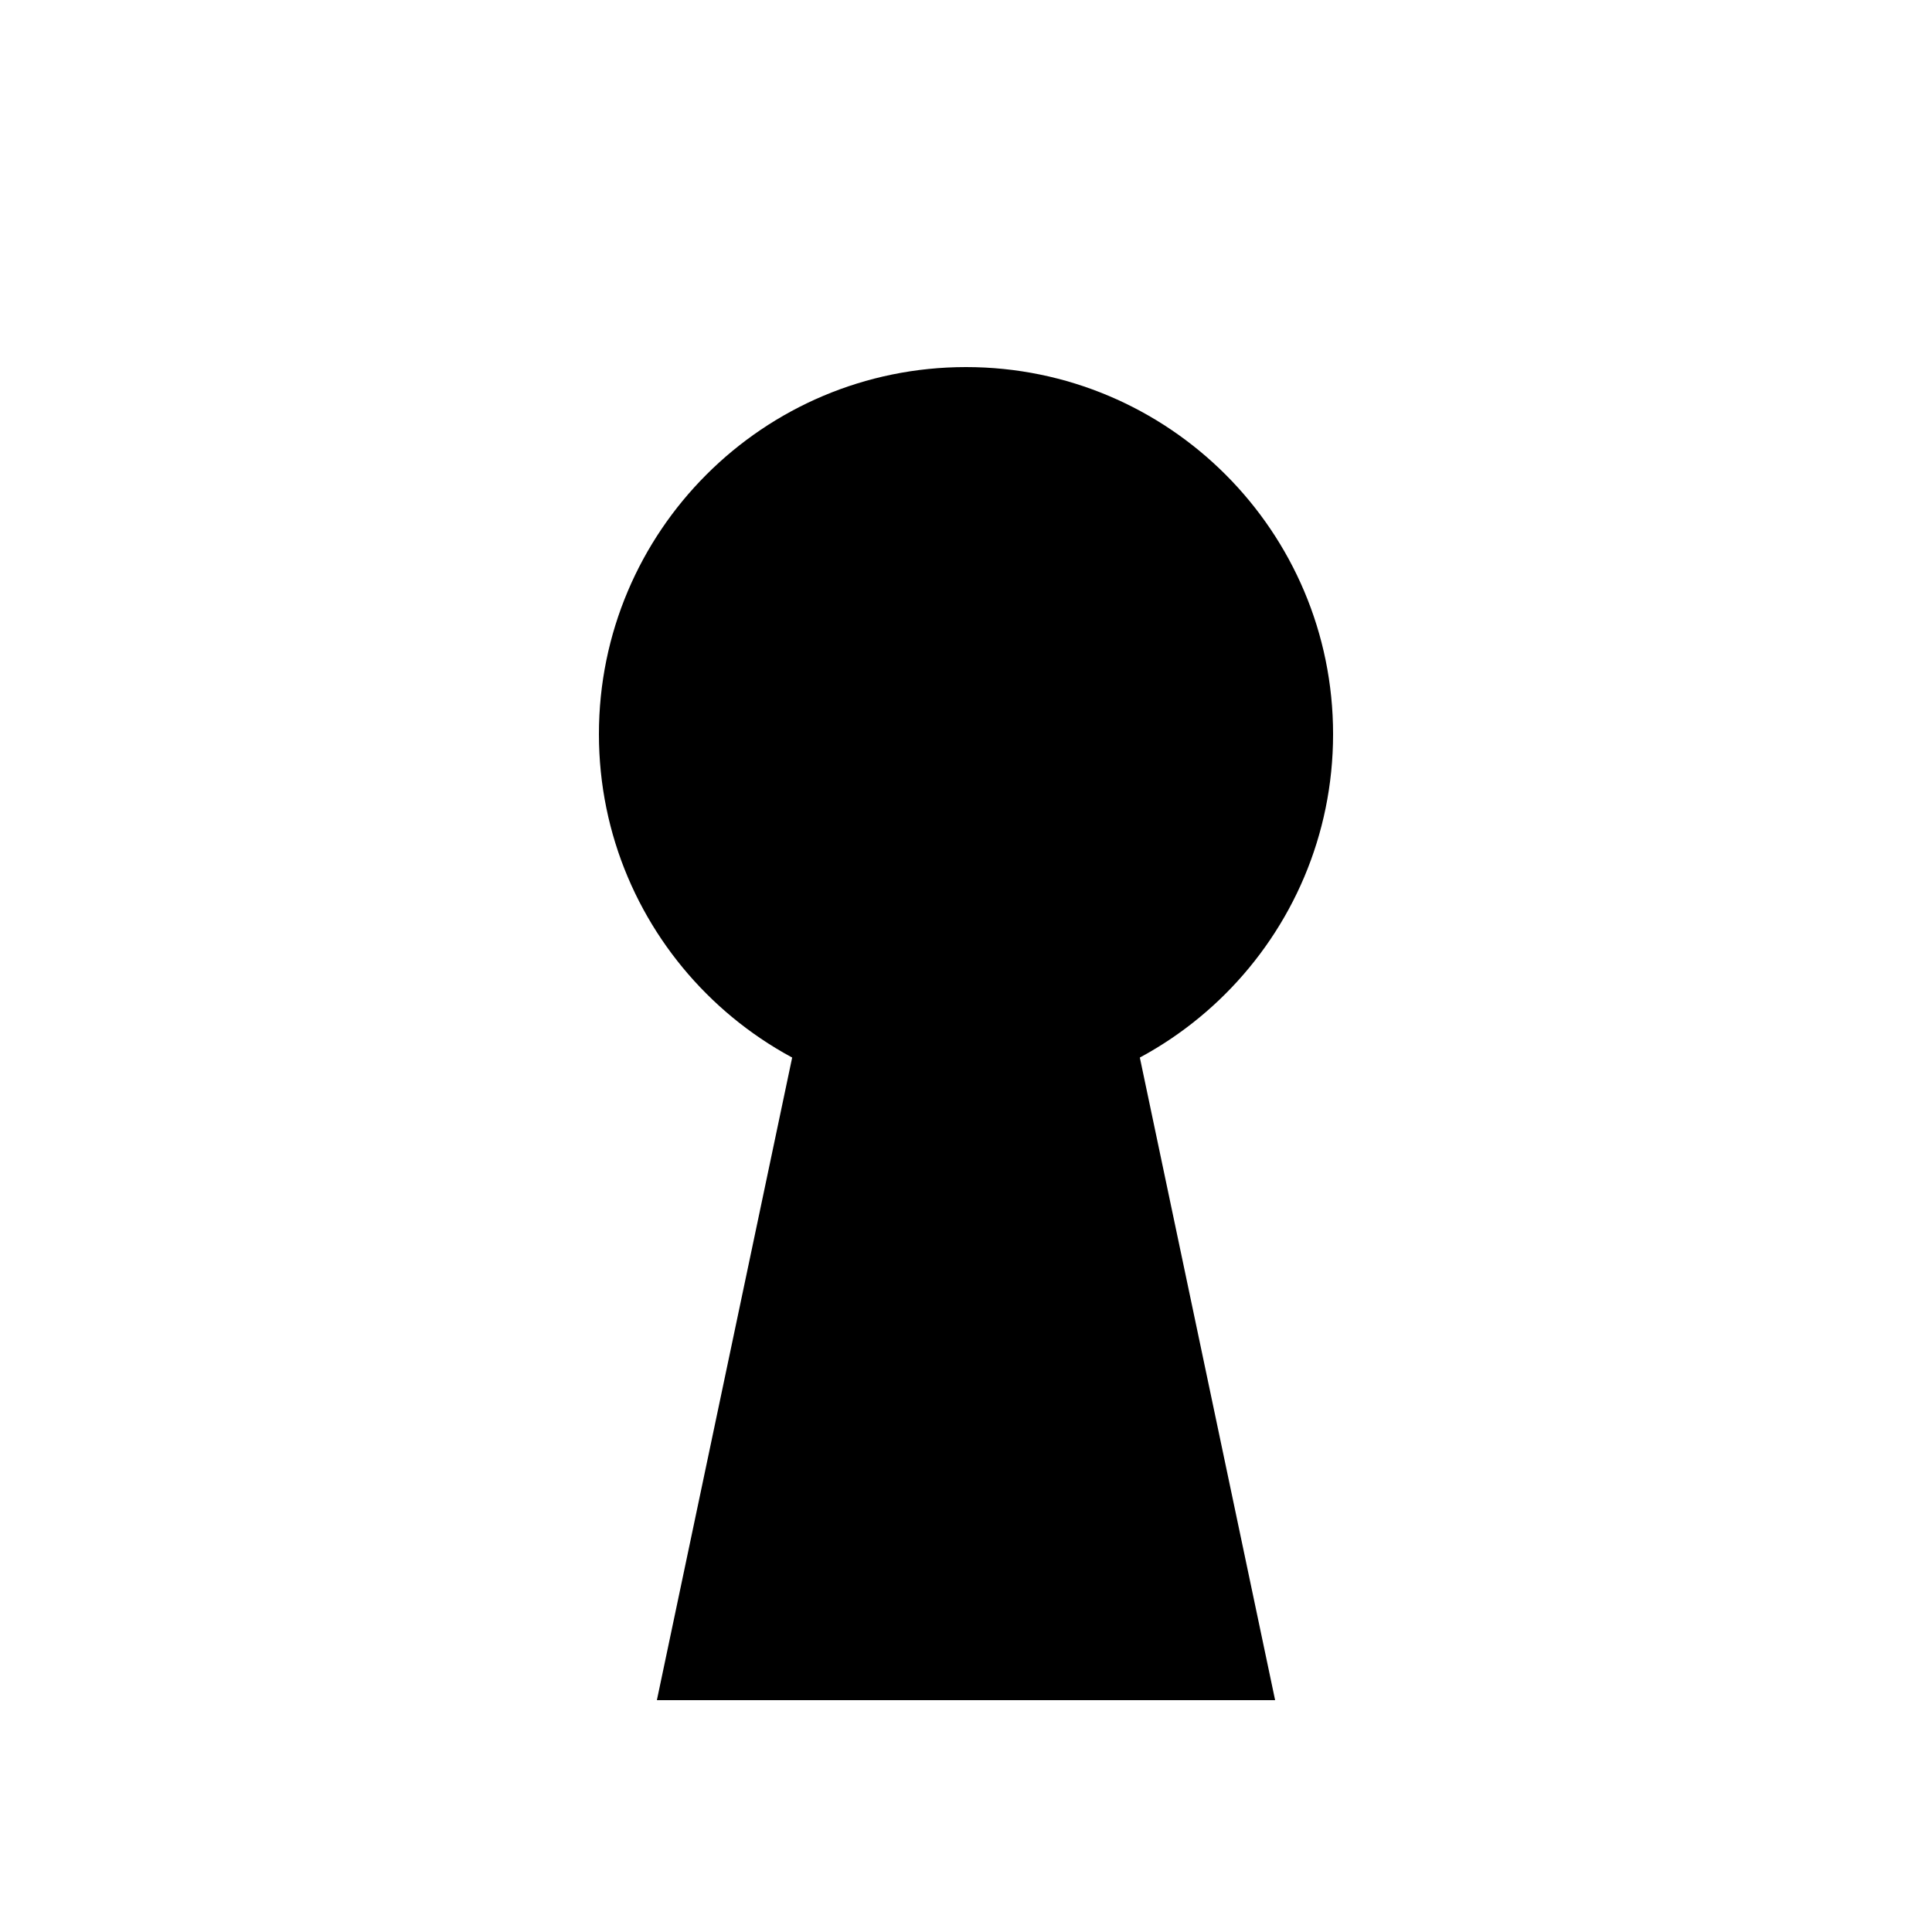
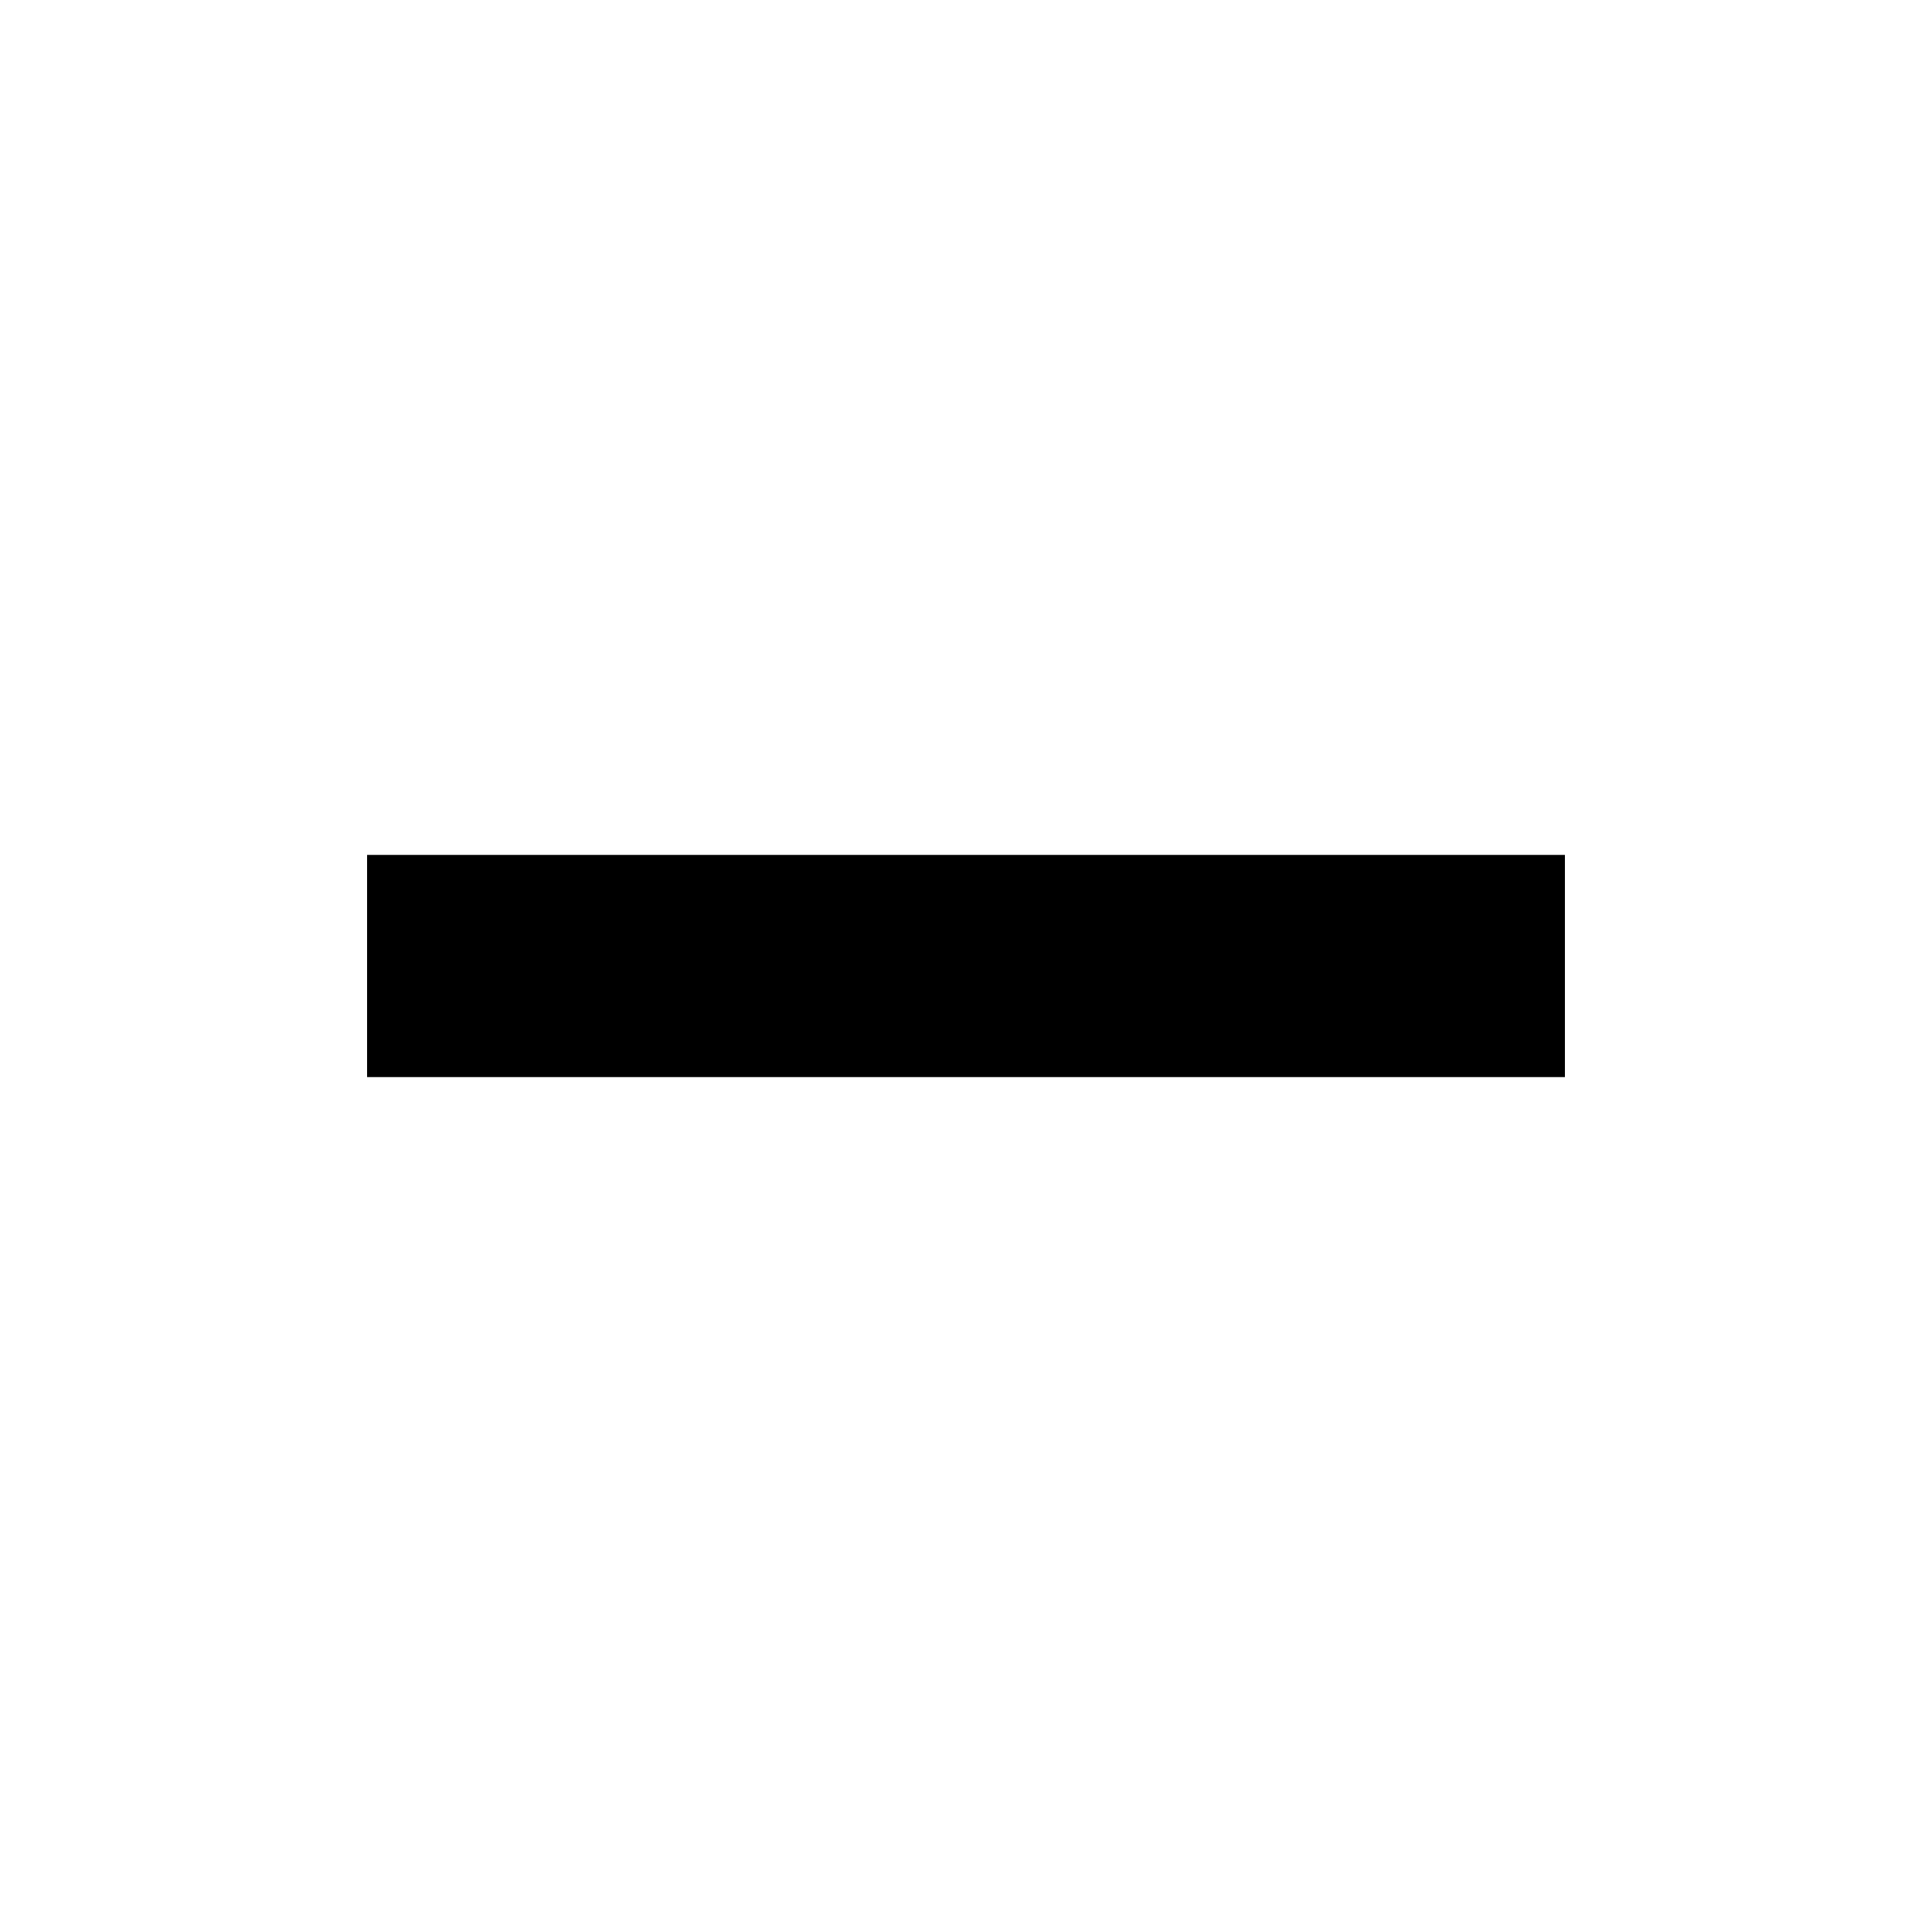
- <svg xmlns="http://www.w3.org/2000/svg" viewBox="0 0 100 100" width="100" height="100">
-   <g fill="black">
-     <circle cx="50" cy="38" r="19" />
-     <path d="M42 50 H58 L66 88 H34 Z" />
-   </g>
+ <svg xmlns="http://www.w3.org/2000/svg" viewBox="0 0 100 100">
+   <rect x="19.0" y="44.25" width="62.0" height="11.5" fill="black" />
</svg>
